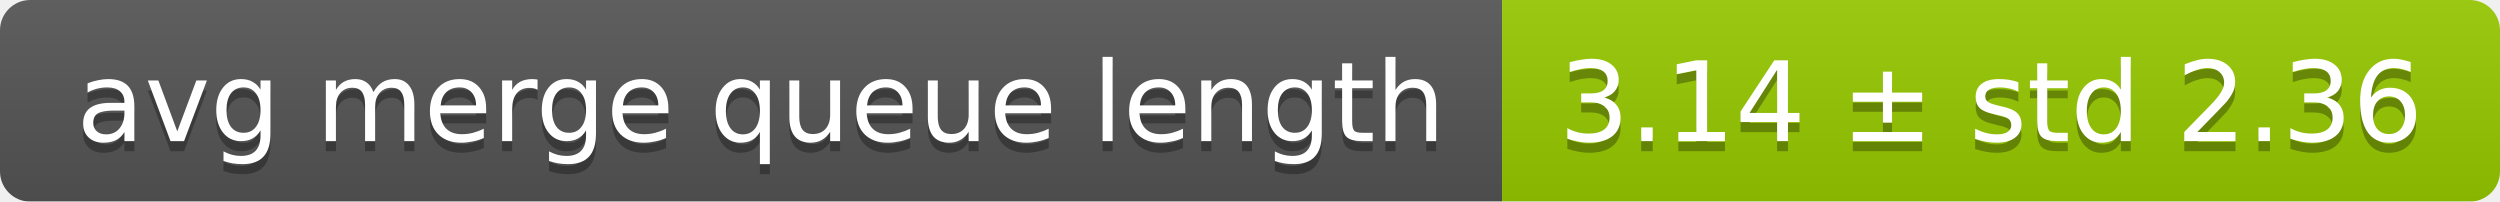
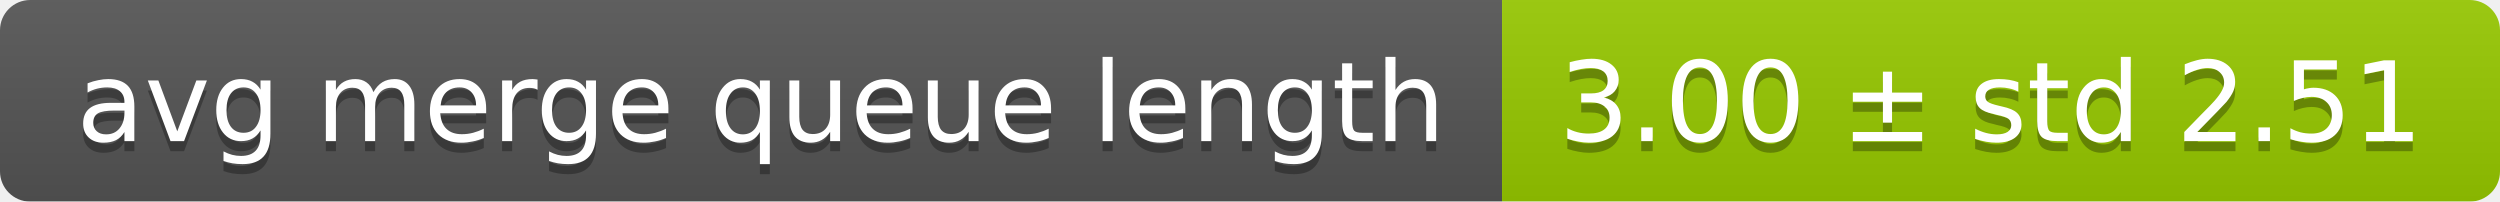
<svg xmlns="http://www.w3.org/2000/svg" width="248" height="20">
  <linearGradient id="smooth" x2="0" y2="100%">
    <stop offset="0" stop-color="#bbb" stop-opacity=".1" />
    <stop offset="1" stop-opacity=".1" />
  </linearGradient>
  <mask id="round">
    <rect width="248" height="20" rx="3" fill="#fff" />
  </mask>
  <g mask="url(#round)">
    <rect width="149" height="20" fill="#555" />
    <rect x="149" width="99" height="20" fill="#97ca00" />
    <rect width="248" height="20" fill="url(#smooth)" />
  </g>
  <g fill="#fff" text-anchor="middle" font-family="DejaVu Sans,Verdana,Geneva,sans-serif" font-size="11">
    <text x="75.5" y="15" fill="#010101" fill-opacity=".3">avg merge queue length</text>
    <text x="75.5" y="14">avg merge queue length</text>
-     <text x="197.5" y="15" fill="#010101" fill-opacity=".3">3.14 ± std 2.36</text>
-     <text x="197.5" y="14">3.14 ± std 2.36</text>
+     <text x="197.5" y="15" fill="#010101" fill-opacity=".3">3.00 ± std 2.51</text>
+     <text x="197.5" y="14">3.00 ± std 2.51</text>
  </g>
</svg>
